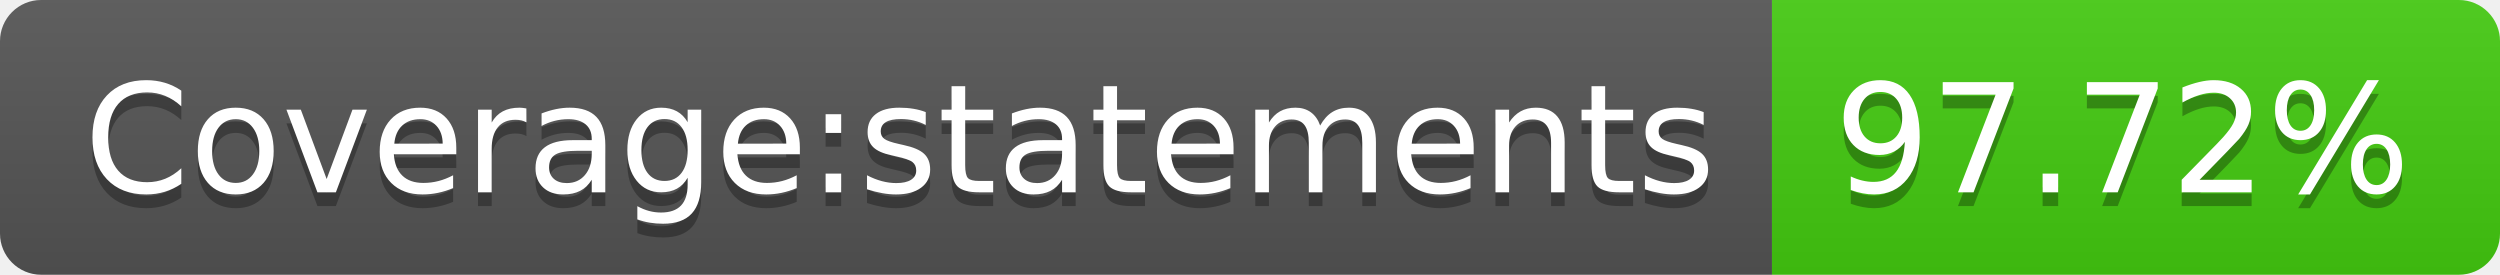
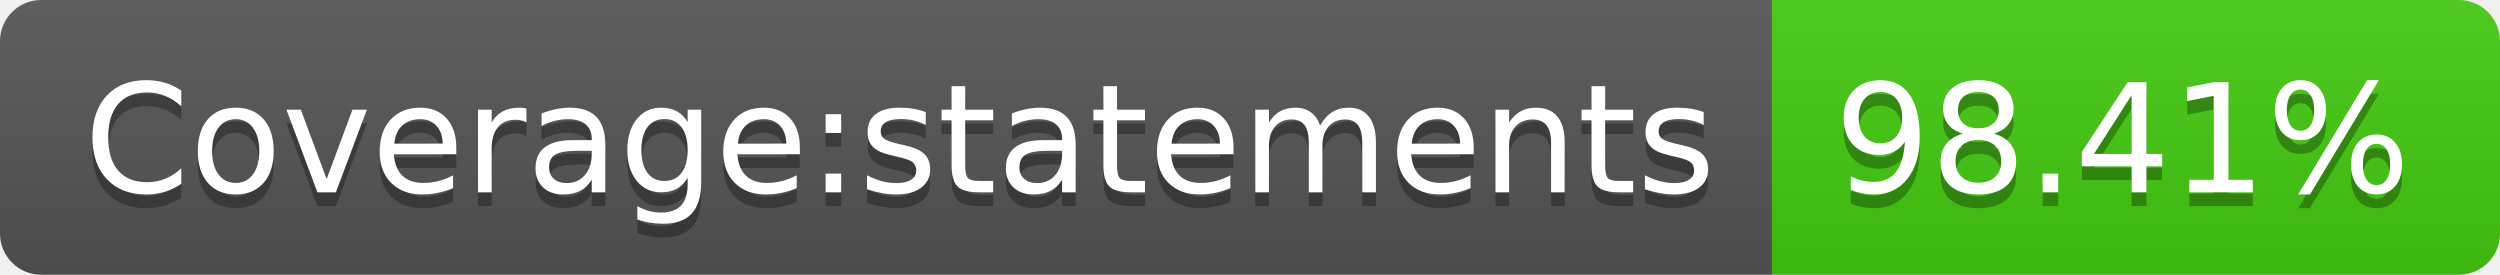
- <svg xmlns="http://www.w3.org/2000/svg" width="182" height="20" role="img" aria-label="Coverage:statements: 97.72%">
+ <svg xmlns="http://www.w3.org/2000/svg" width="182" height="20" role="img" aria-label="Coverage:statements: 98.41%">
  <linearGradient id="s" x2="0" y2="100%">
    <stop offset="0" stop-color="#bbb" stop-opacity=".1" />
    <stop offset="1" stop-opacity=".1" />
  </linearGradient>
  <clipPath id="r">
    <rect width="182" height="20" rx="3" fill="#fff" />
  </clipPath>
  <g clip-path="url(#r)">
    <rect width="129" height="20" fill="#555" />
    <rect x="129" width="53" height="20" fill="#4c1" />
    <rect width="182" height="20" fill="url(#s)" />
  </g>
  <g fill="#fff" text-anchor="middle" font-family="Verdana,Geneva,DejaVu Sans,sans-serif" text-rendering="geometricPrecision" font-size="110">
    <text aria-hidden="true" x="655" y="150" fill="#010101" fill-opacity=".3" transform="scale(.1)" textLength="1190">Coverage:statements</text>
    <text x="655" y="140" transform="scale(.1)" fill="#fff" textLength="1190">Coverage:statements</text>
-     <text aria-hidden="true" x="1545" y="150" fill="#010101" fill-opacity=".3" transform="scale(.1)" textLength="430">97.72%</text>
-     <text x="1545" y="140" transform="scale(.1)" fill="#fff" textLength="430">97.72%</text>
+     <text aria-hidden="true" x="1545" y="150" fill="#010101" fill-opacity=".3" transform="scale(.1)" textLength="430">98.41%</text>
+     <text x="1545" y="140" transform="scale(.1)" fill="#fff" textLength="430">98.41%</text>
  </g>
</svg>
